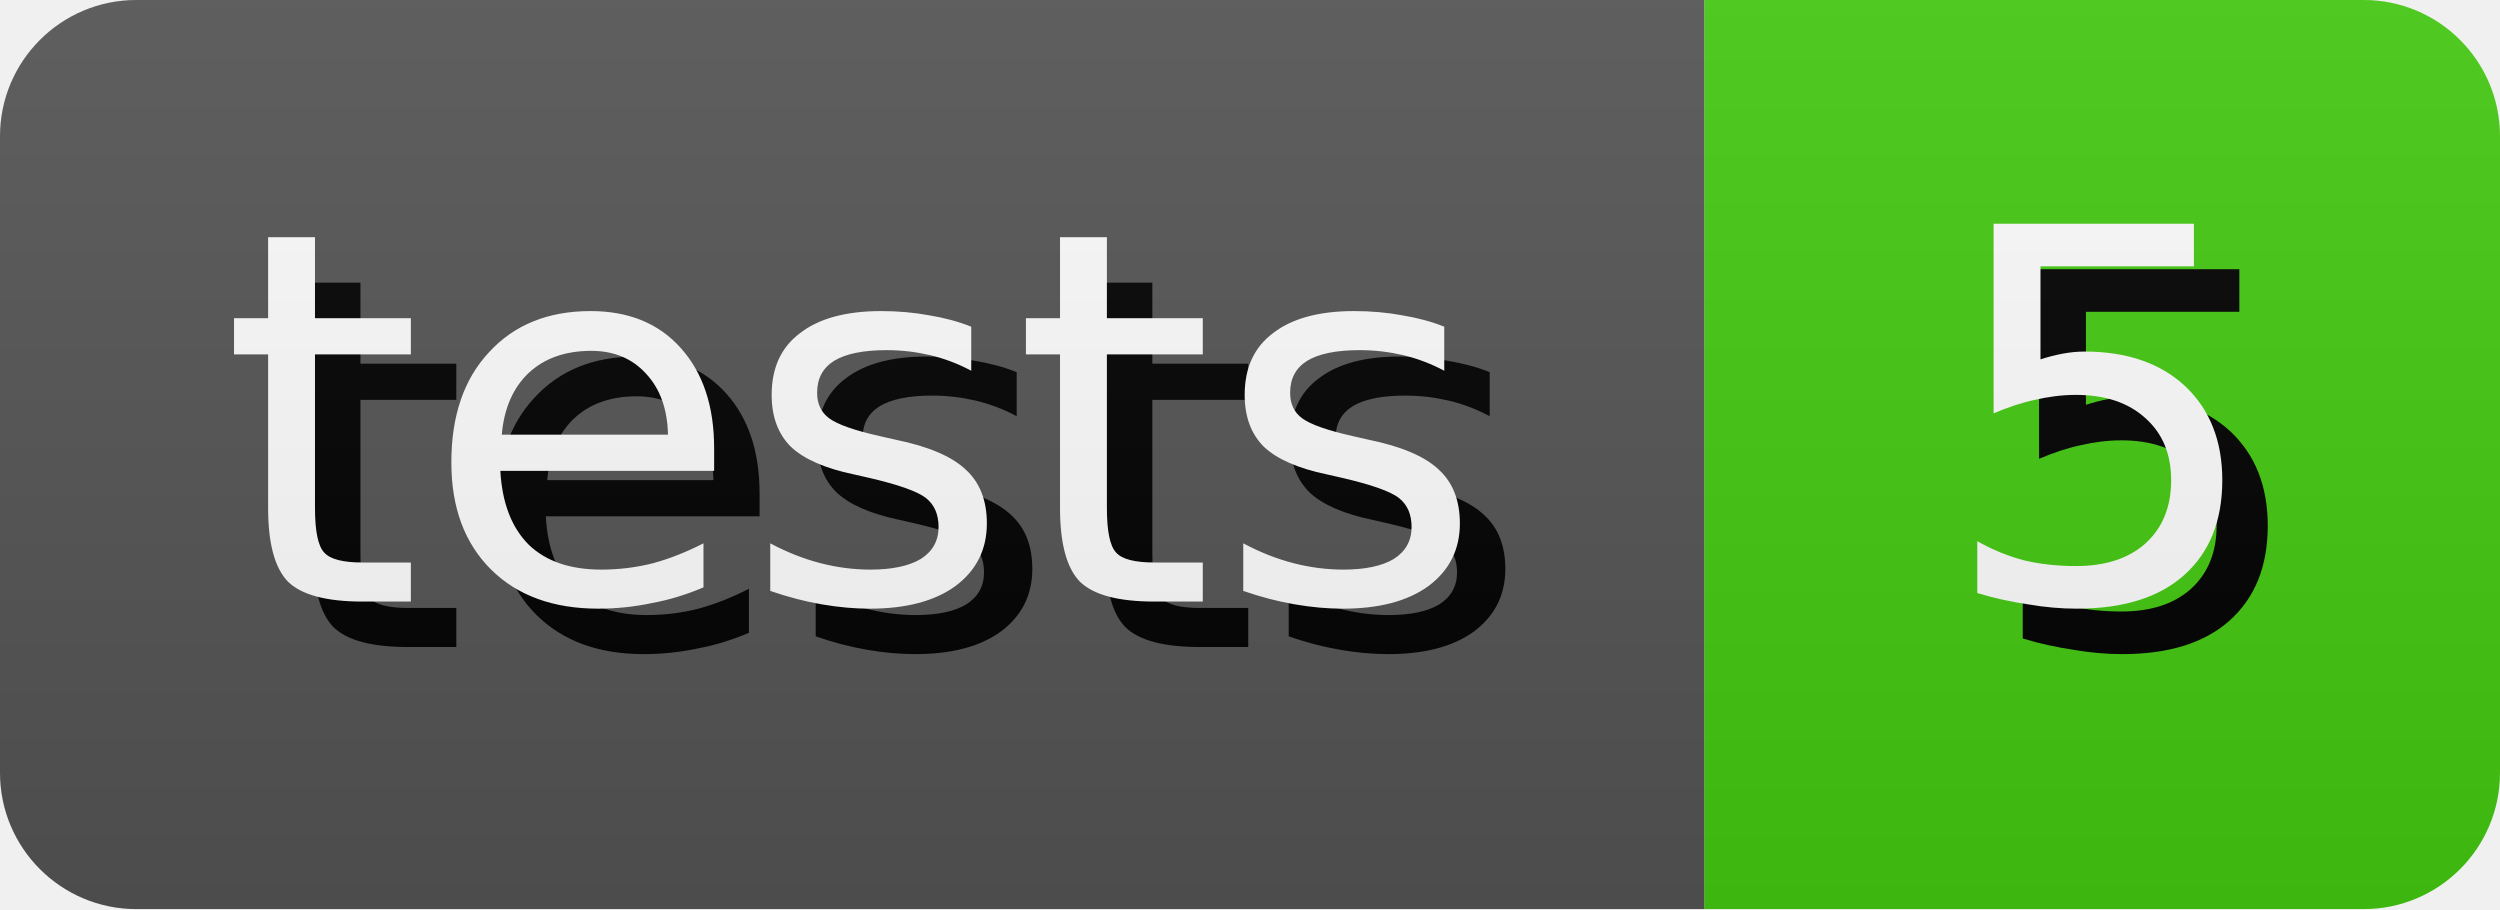
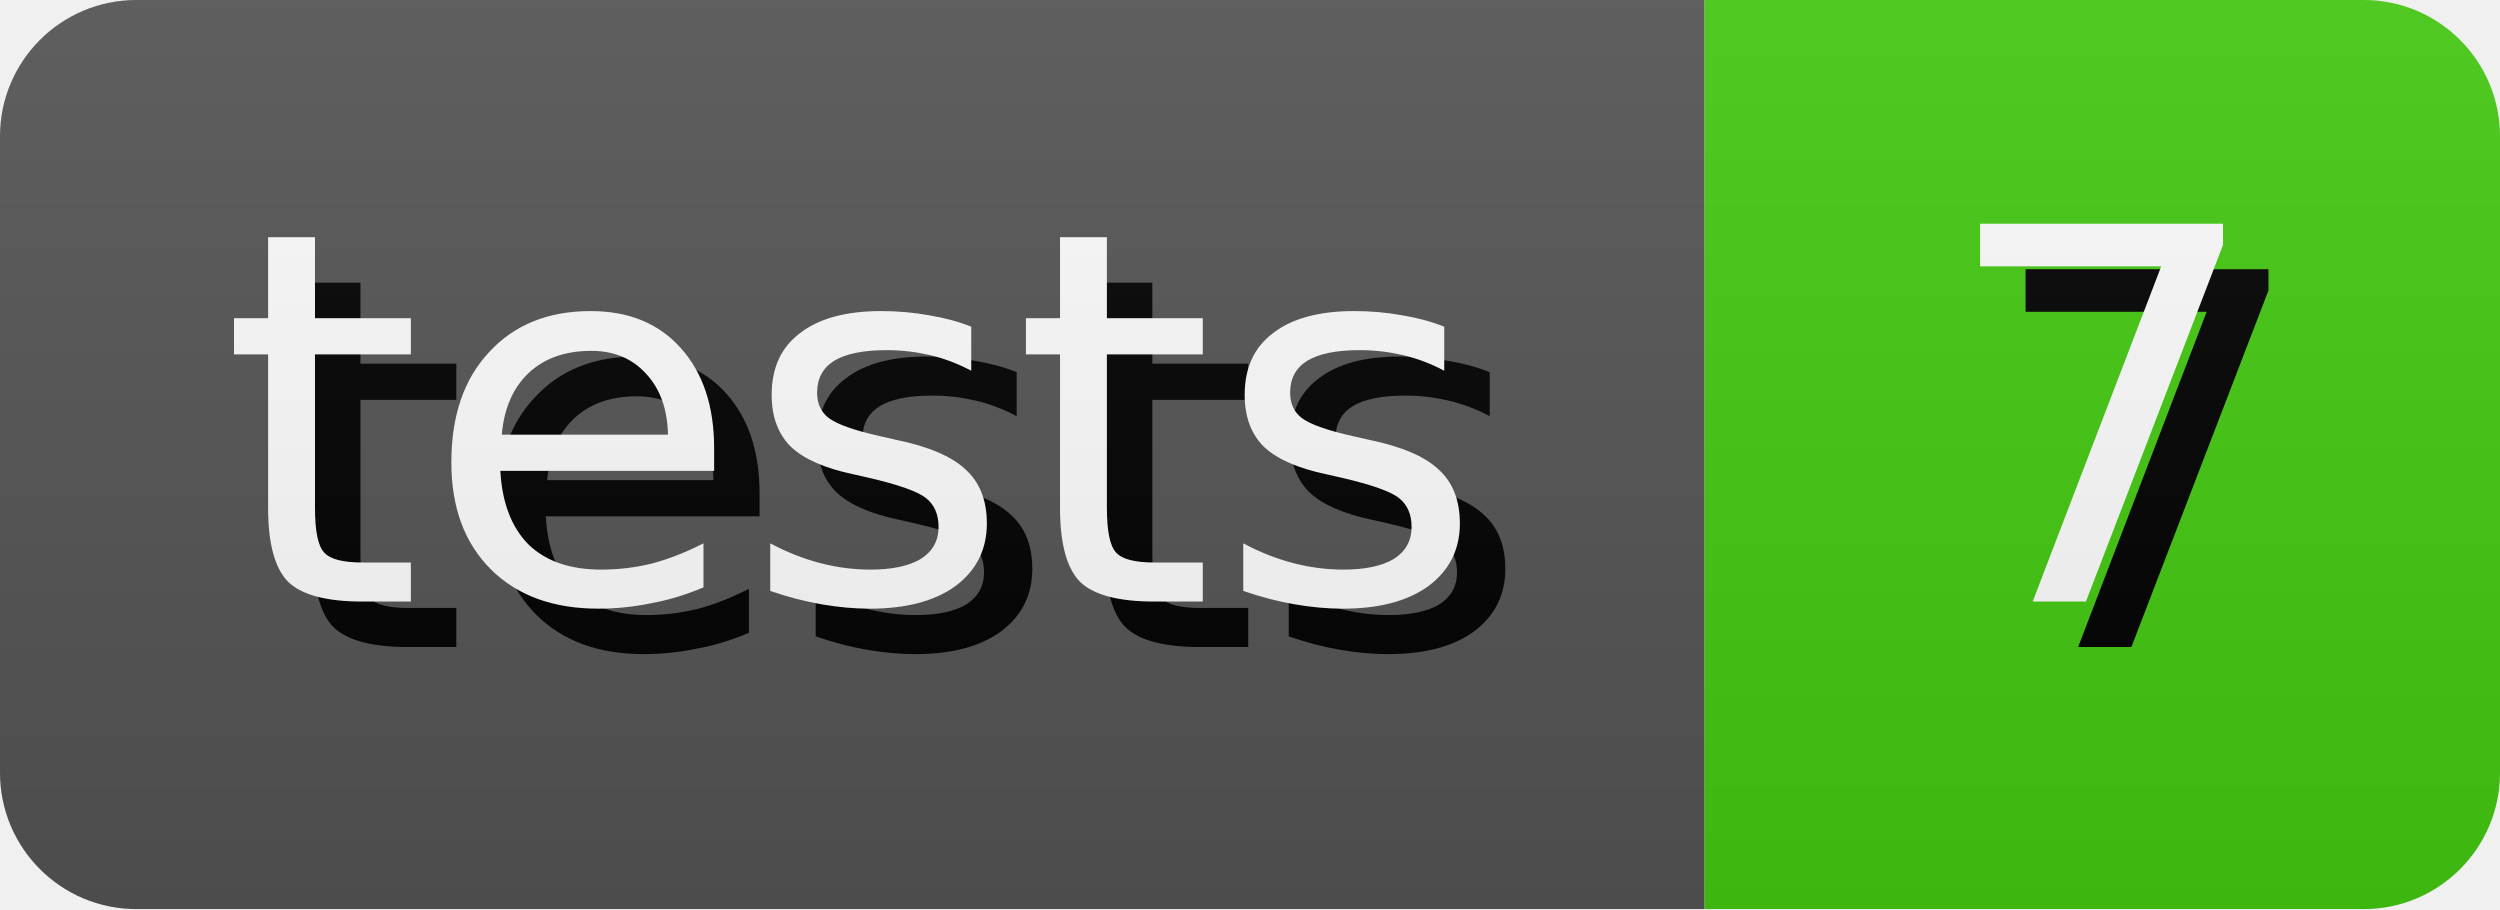
- <svg xmlns="http://www.w3.org/2000/svg" width="55.0" height="20" role="img" aria-label="tests: 5">
+ <svg xmlns="http://www.w3.org/2000/svg" width="55.0" height="20" role="img" aria-label="tests: 7">
  <style>
        rect {
            height: 20px;
        }

        text {
            text-rendering: geometricPrecision;
            dominant-baseline: middle;
            text-anchor: middle;
            font-family: Verdana,Geneva,DejaVu Sans,sans-serif;
            font-size: 11.4px;
            fill: #fff;
        }

        .shadow {
            transform: translate(1px, 1px);
            fill: #010101;
        }
    </style>
  <linearGradient id="s" x2="0" y2="100%">
    <stop offset="0" stop-color="#bbb" stop-opacity=".1" />
    <stop offset="1" stop-opacity=".1" />
  </linearGradient>
  <clipPath id="r">
    <rect width="100%" rx="3" fill="#fff" />
  </clipPath>
  <g clip-path="url(#r)">
    <g>
      <rect width="37.5" fill="#555" />
      <text x="18.75" y="10.0" class="shadow">tests</text>
      <text x="18.75" y="10.0">tests</text>
    </g>
    <g transform="translate(37.5 0)">
      <rect width="17.5" fill="#4c1" />
-       <text x="8.75" y="10.0" class="shadow">5</text>
-       <text x="8.75" y="10.0">5</text>
+       <text x="8.75" y="10.0" class="shadow">7</text>
+       <text x="8.75" y="10.0">7</text>
    </g>
    <rect width="100%" height="100%" fill="url(#s)" />
  </g>
</svg>
